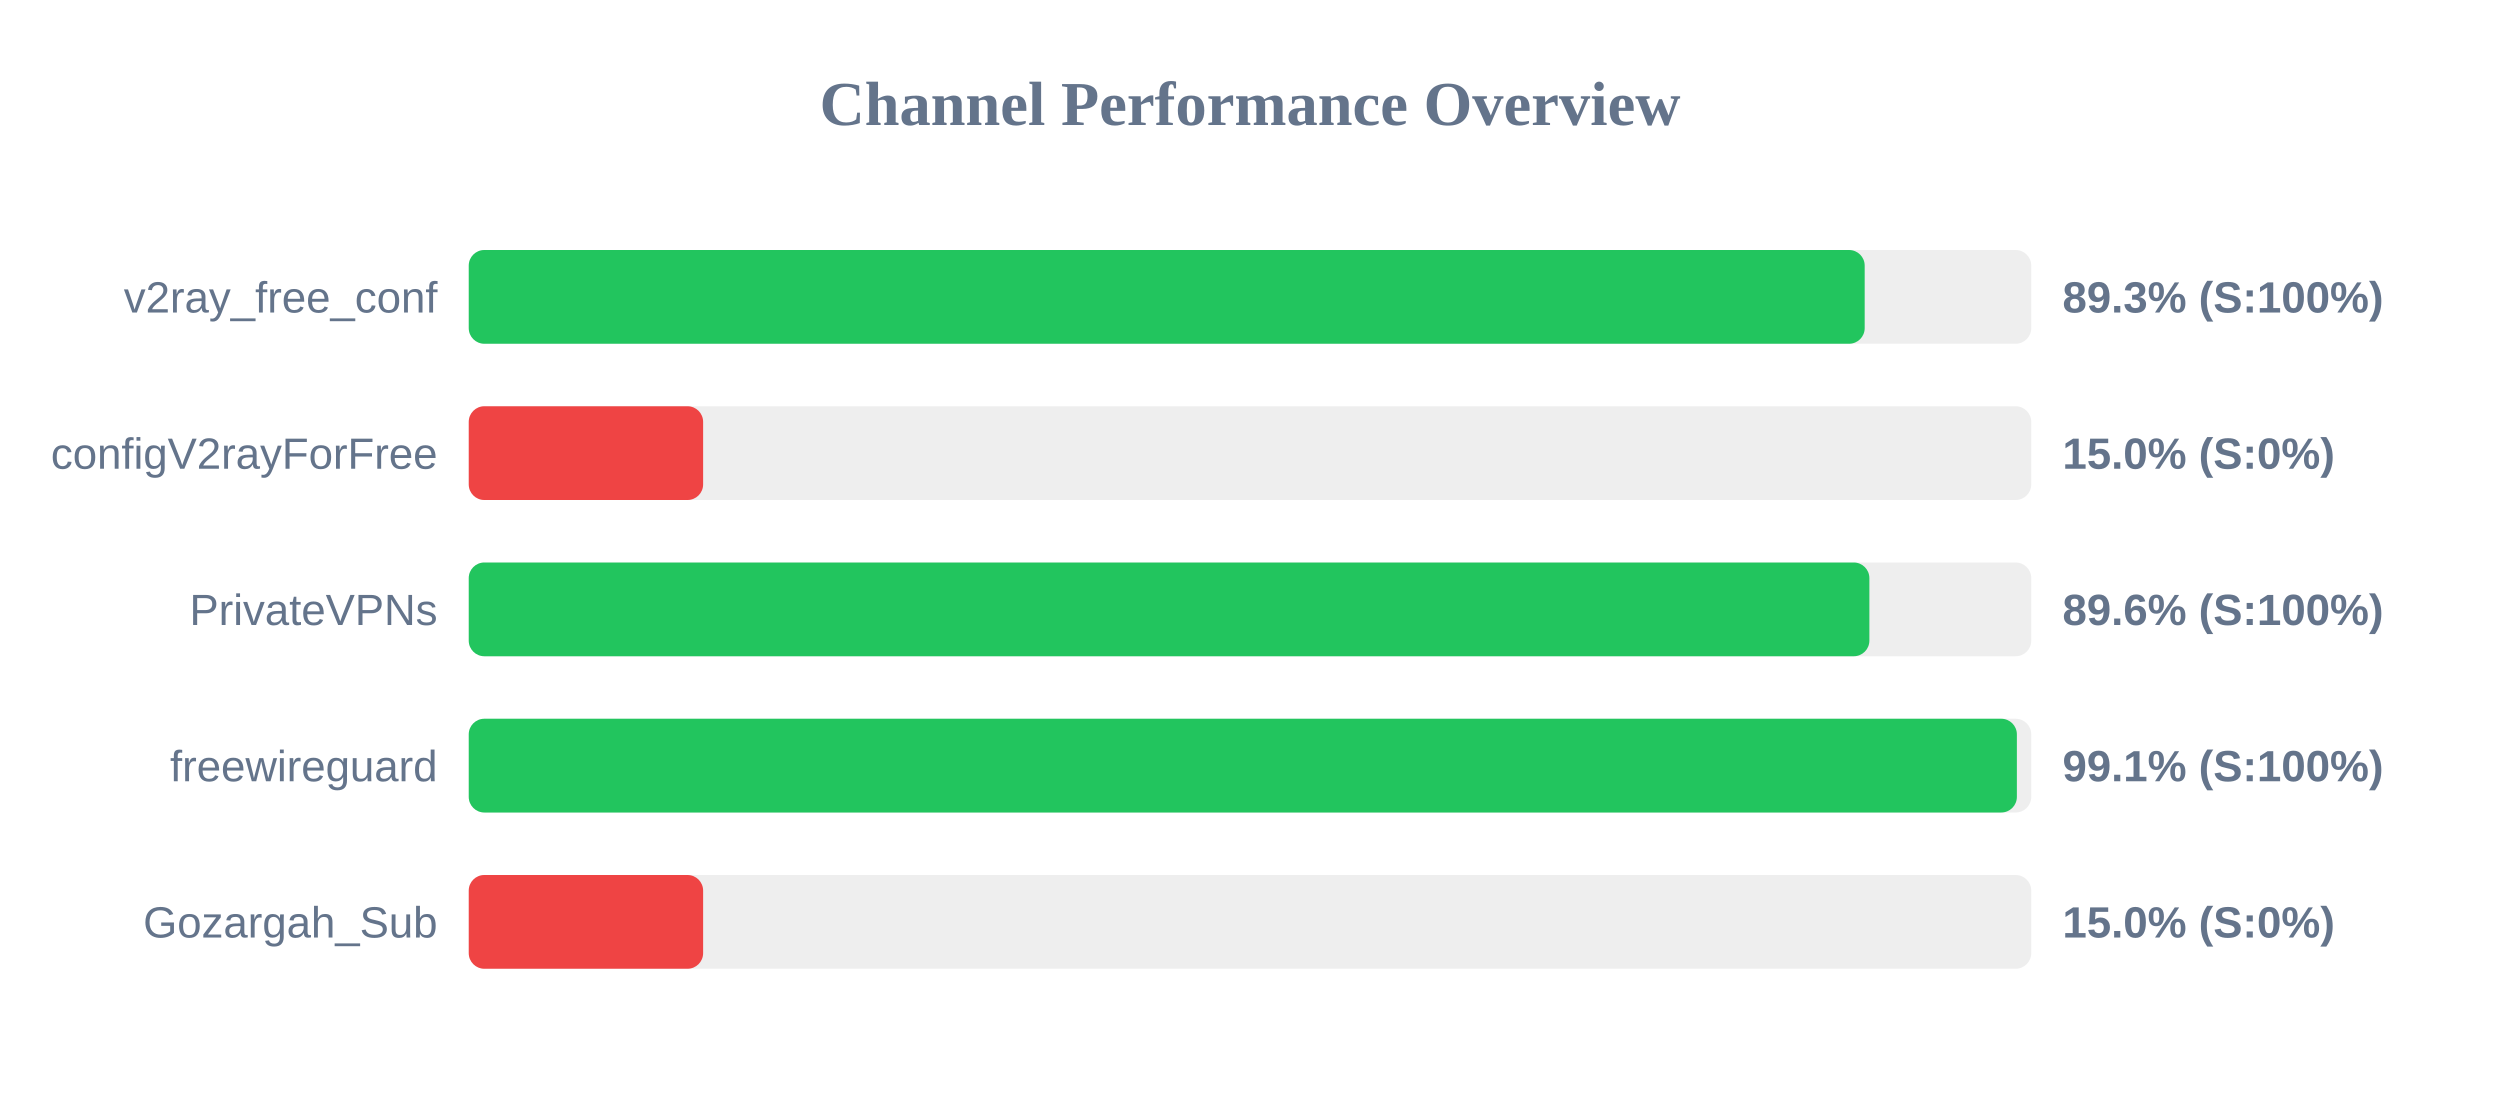
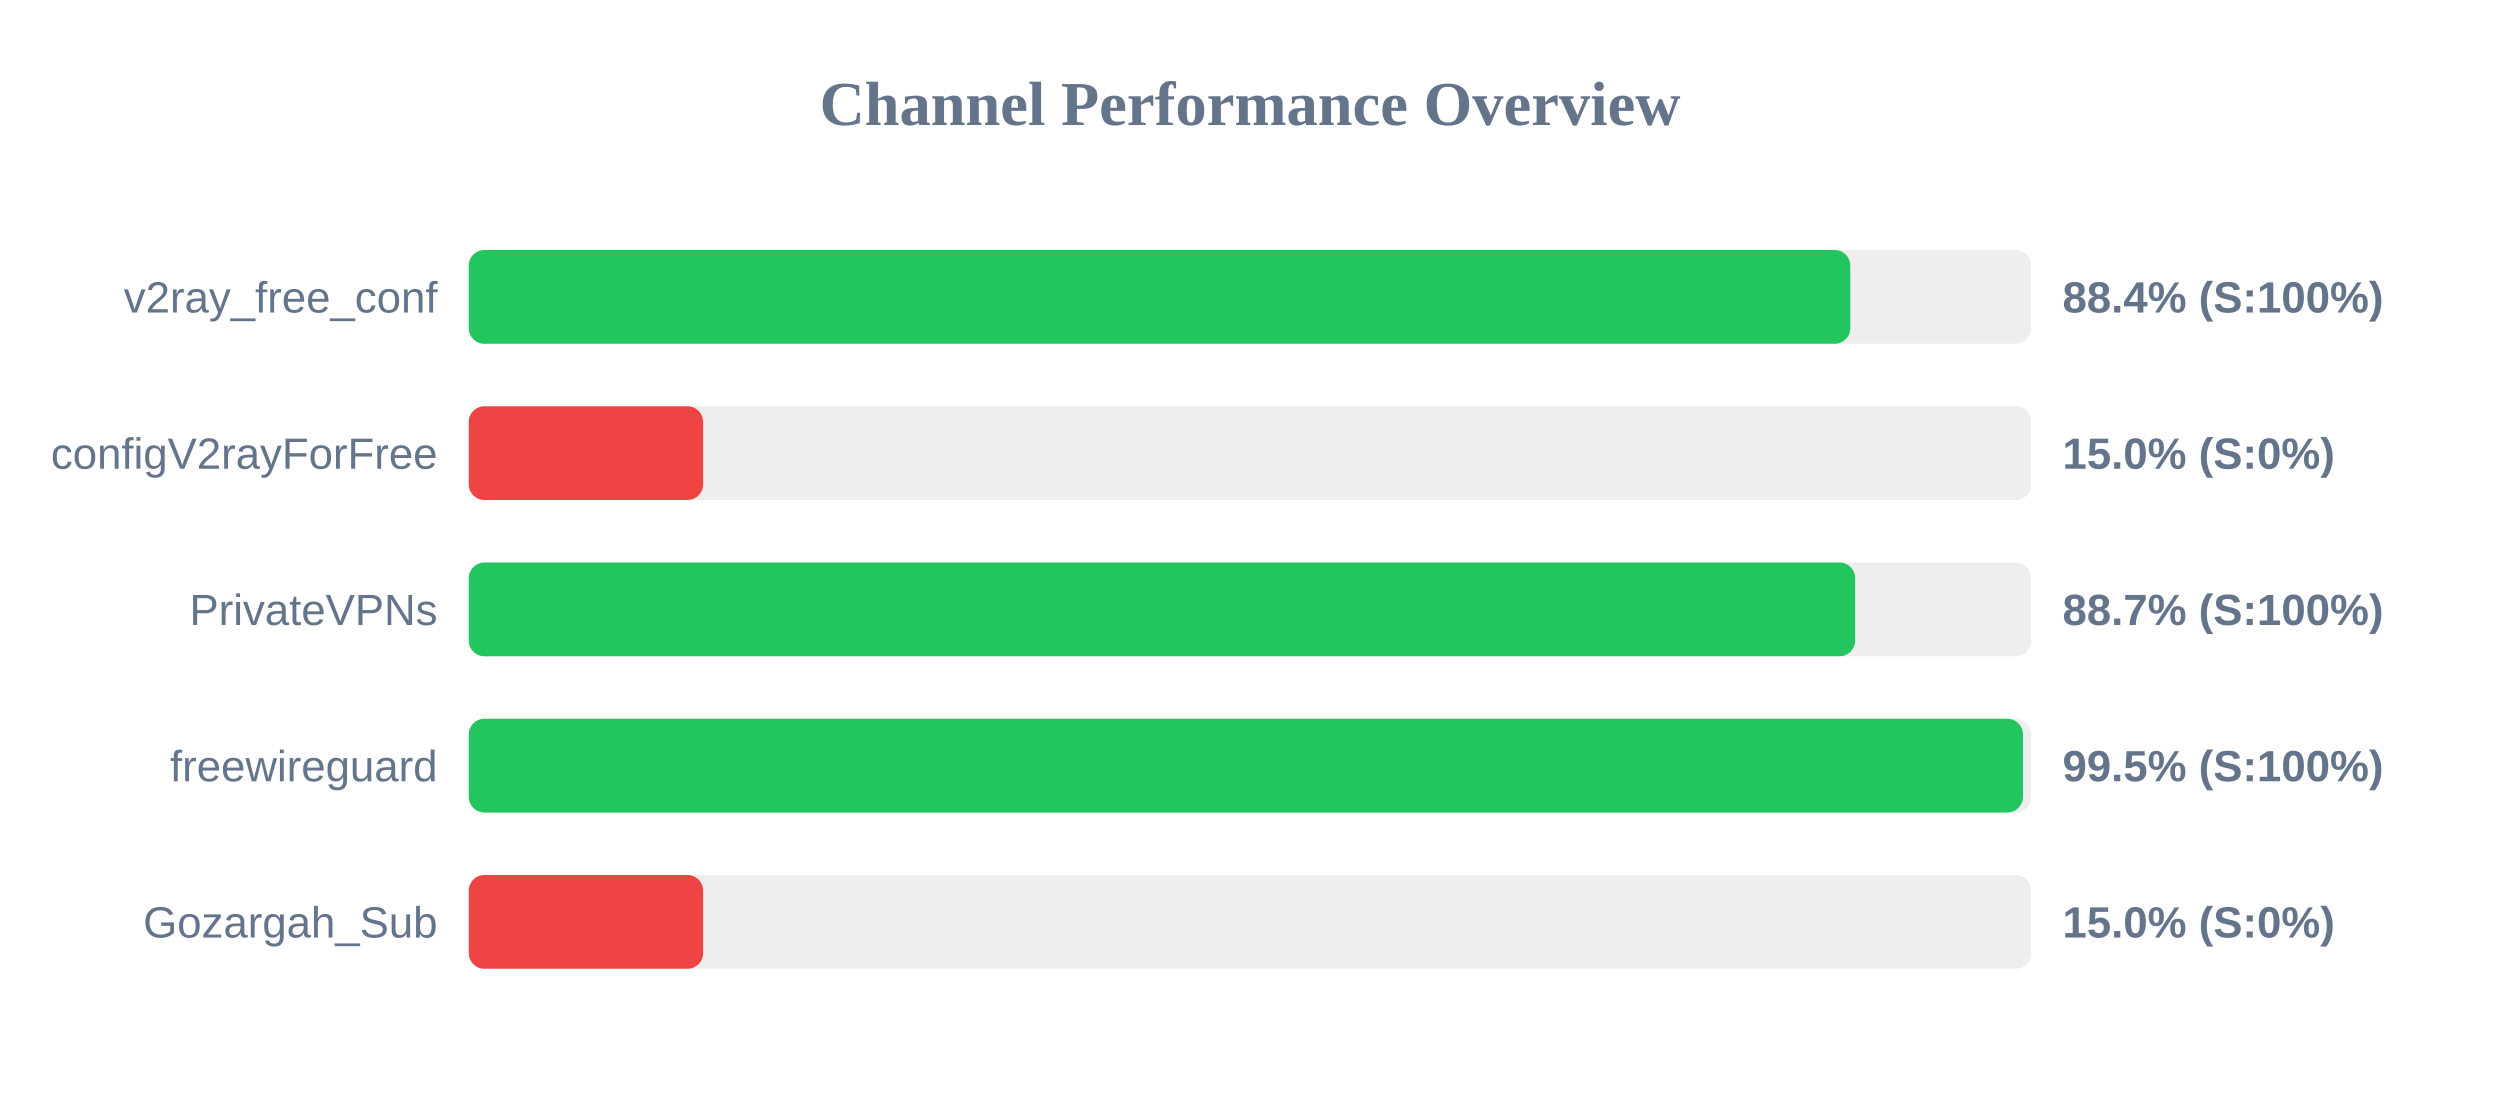
<svg xmlns="http://www.w3.org/2000/svg" width="800" height="350" version="1.1">
  <style>
        .row { font: 14px Arial; fill: #64748b; }
        .score { font: bold 14px Arial; fill: #64748b; }
    </style>
  <text x="400" y="40" text-anchor="middle" font-size="20px" font-weight="bold" fill="#64748b">Channel Performance Overview</text>
  <rect x="150" y="80" width="500" height="30" fill="#eee" rx="5" />
-   <rect x="150" y="80" width="446.7" height="30" fill="#22c55e" rx="5" />
+   <rect x="150" y="80" width="442.1" height="30" fill="#22c55e" rx="5" />
  <text x="140" y="100" text-anchor="end" class="row">v2ray_free_conf</text>
-   <text x="660" y="100" text-anchor="start" class="score">89.3% (S:100%)</text>
+   <text x="660" y="100" text-anchor="start" class="score">88.4% (S:100%)</text>
  <rect x="150" y="130" width="500" height="30" fill="#eee" rx="5" />
  <rect x="150" y="130" width="75.0" height="30" fill="#ef4444" rx="5" />
  <text x="140" y="150" text-anchor="end" class="row">configV2rayForFree</text>
  <text x="660" y="150" text-anchor="start" class="score">15.0% (S:0%)</text>
  <rect x="150" y="180" width="500" height="30" fill="#eee" rx="5" />
-   <rect x="150" y="180" width="448.2" height="30" fill="#22c55e" rx="5" />
+   <rect x="150" y="180" width="443.65" height="30" fill="#22c55e" rx="5" />
  <text x="140" y="200" text-anchor="end" class="row">PrivateVPNs</text>
-   <text x="660" y="200" text-anchor="start" class="score">89.6% (S:100%)</text>
+   <text x="660" y="200" text-anchor="start" class="score">88.7% (S:100%)</text>
  <rect x="150" y="230" width="500" height="30" fill="#eee" rx="5" />
-   <rect x="150" y="230" width="495.4" height="30" fill="#22c55e" rx="5" />
+   <rect x="150" y="230" width="497.35" height="30" fill="#22c55e" rx="5" />
  <text x="140" y="250" text-anchor="end" class="row">freewireguard</text>
-   <text x="660" y="250" text-anchor="start" class="score">99.1% (S:100%)</text>
+   <text x="660" y="250" text-anchor="start" class="score">99.5% (S:100%)</text>
  <rect x="150" y="280" width="500" height="30" fill="#eee" rx="5" />
  <rect x="150" y="280" width="75.0" height="30" fill="#ef4444" rx="5" />
  <text x="140" y="300" text-anchor="end" class="row">Gozargah_Sub</text>
  <text x="660" y="300" text-anchor="start" class="score">15.0% (S:0%)</text>
</svg>
